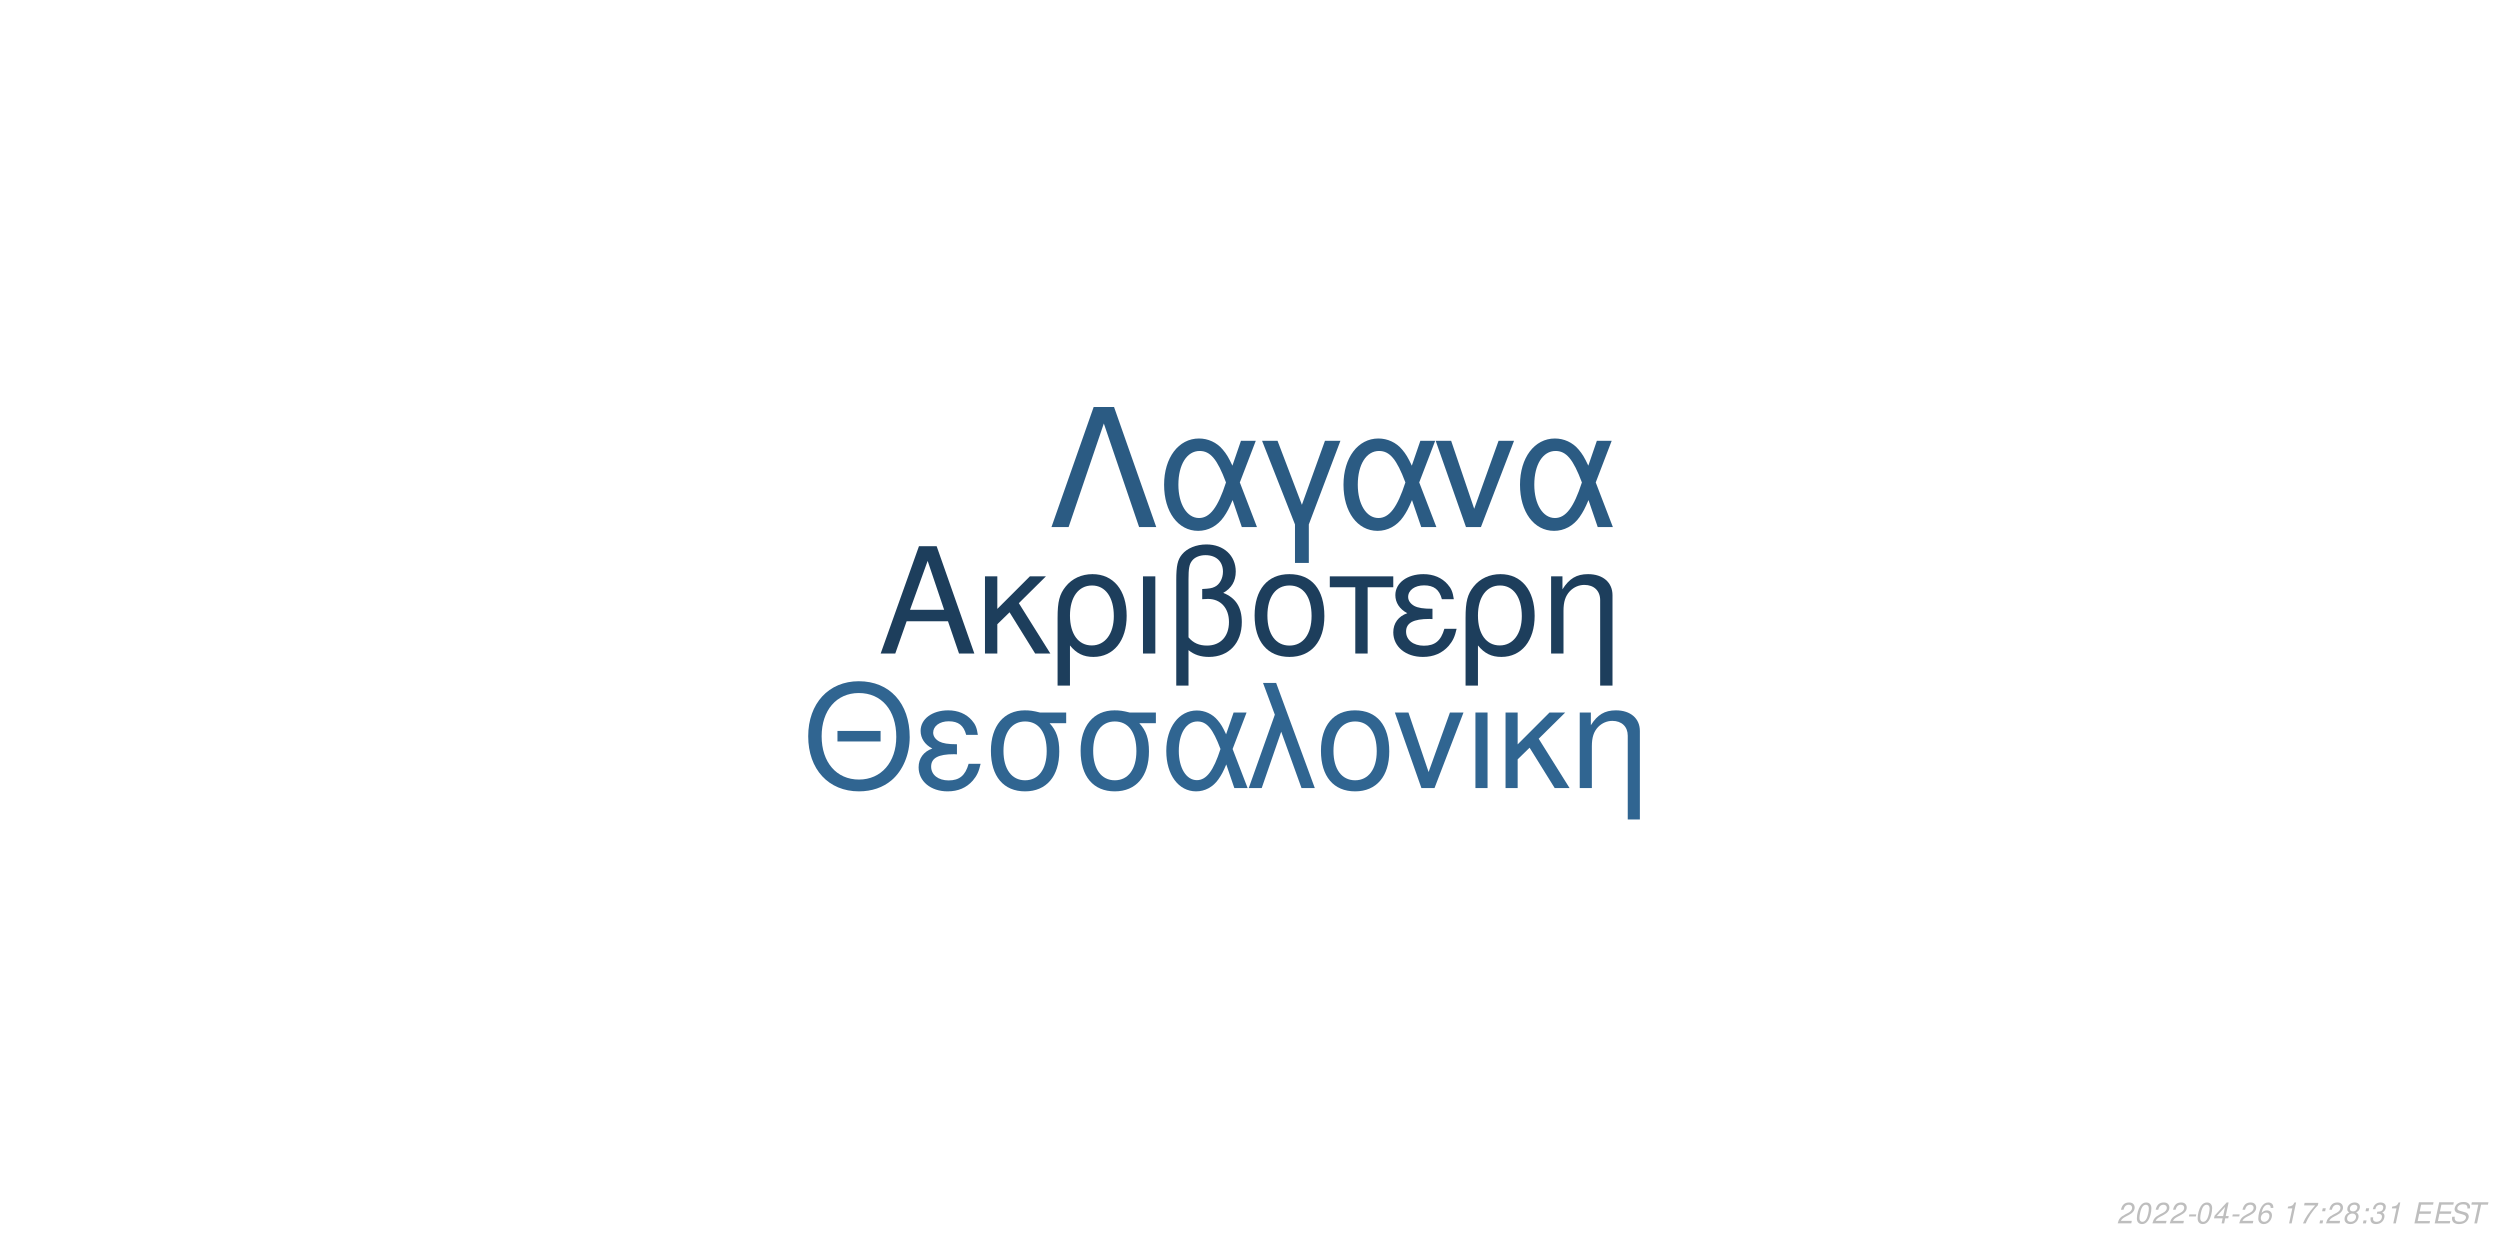
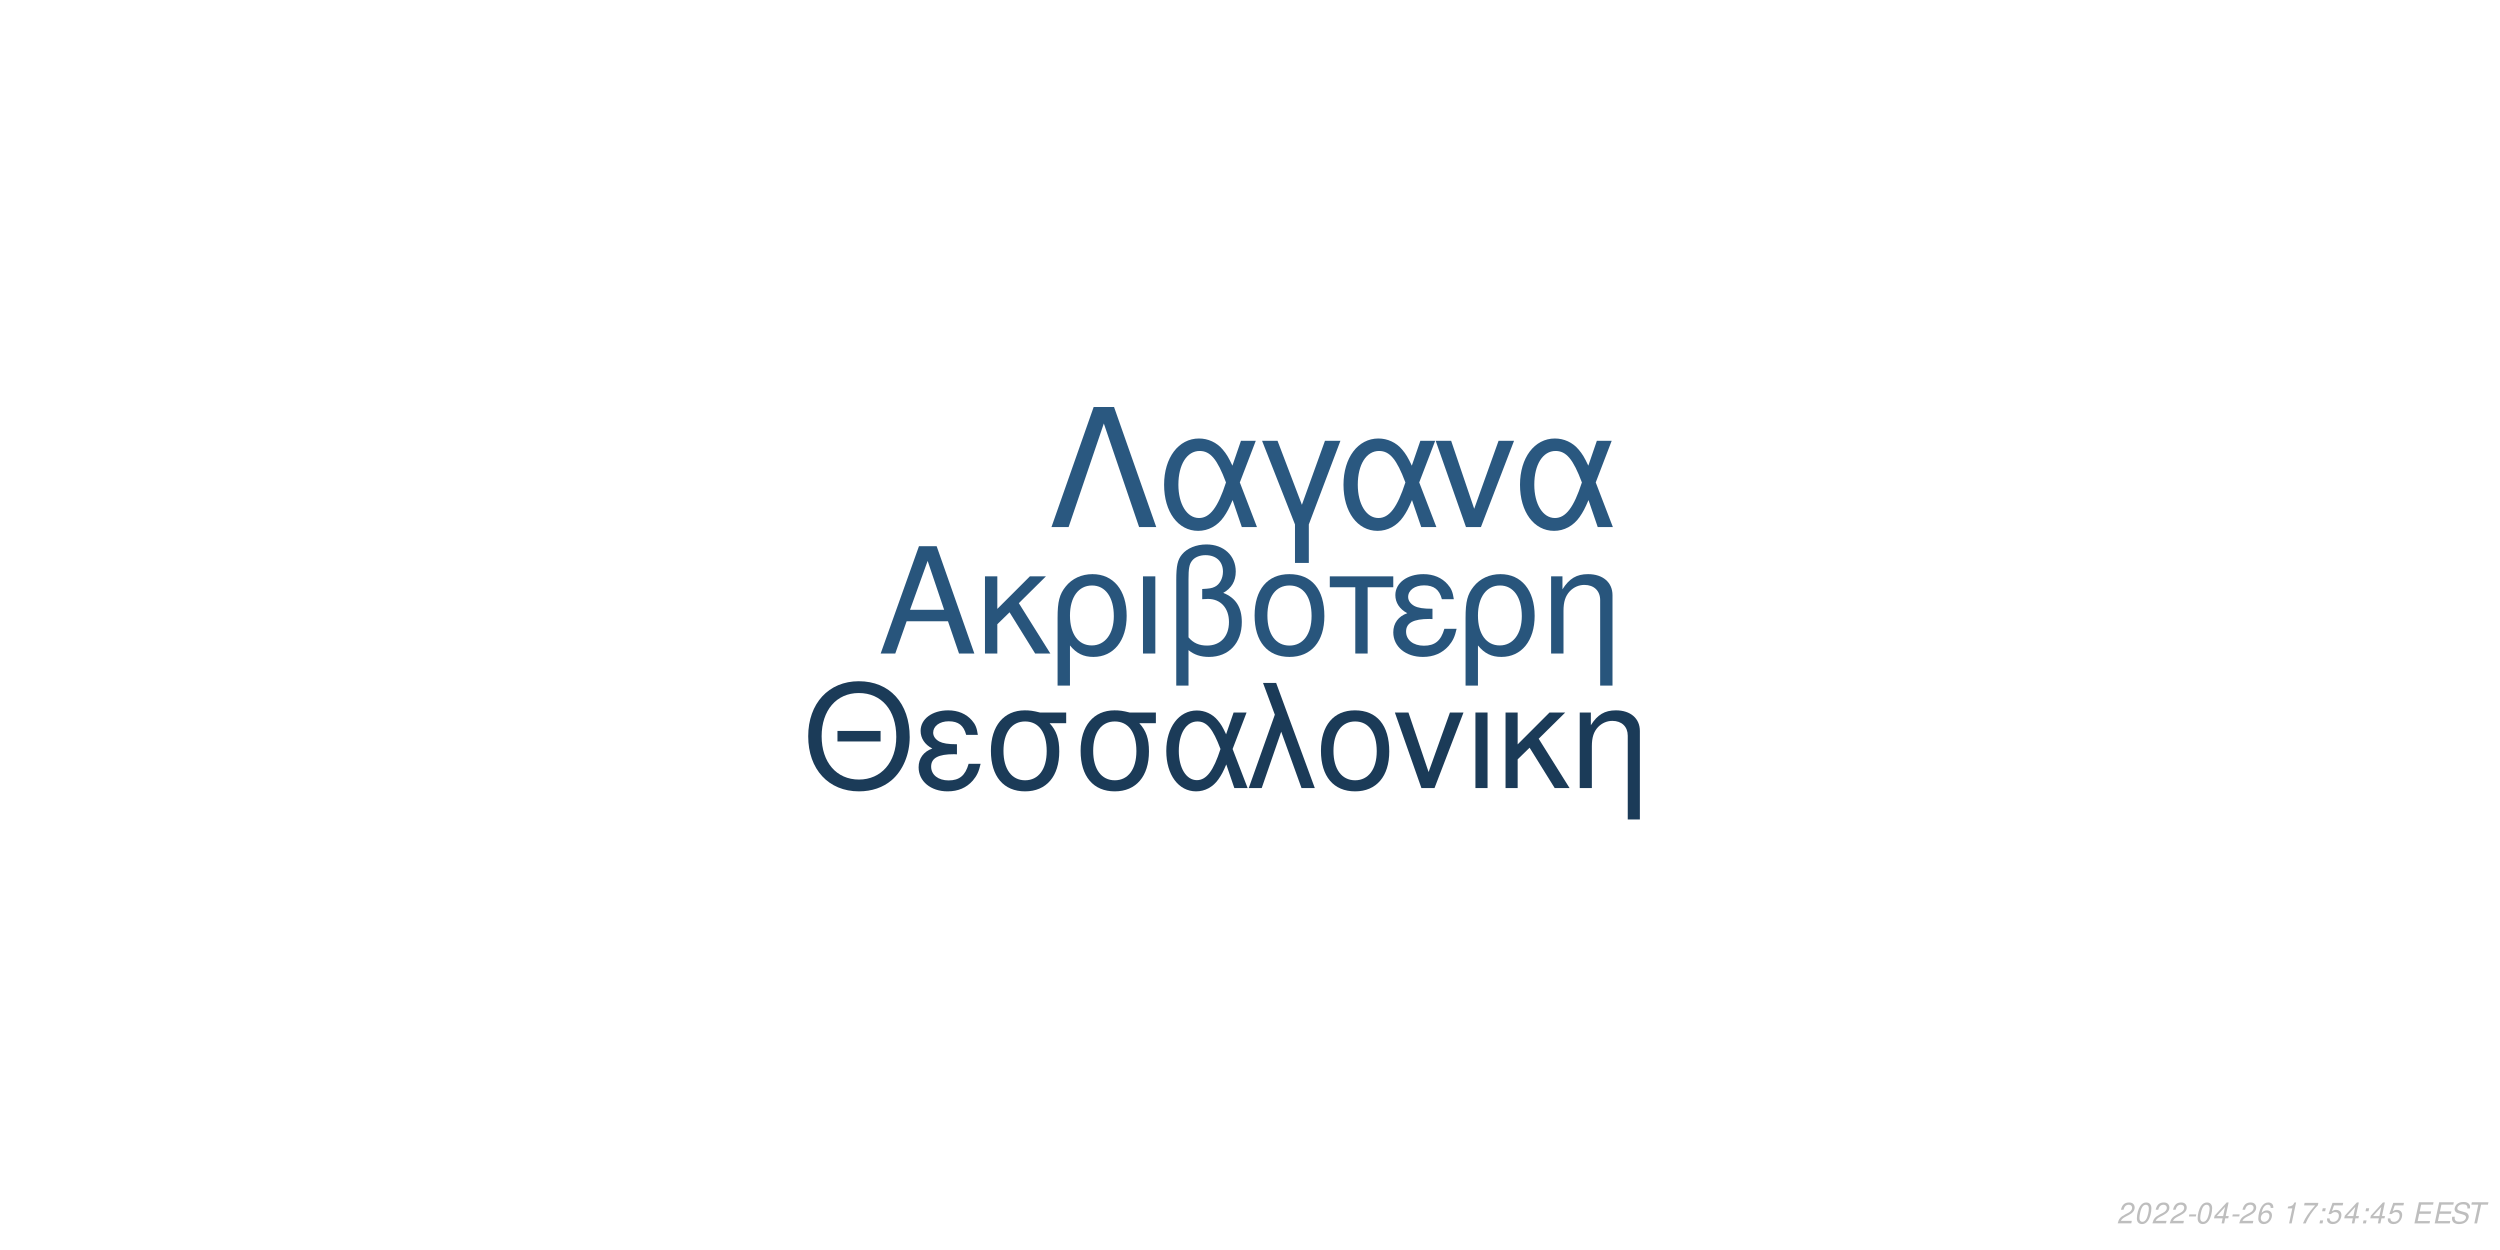
<svg xmlns="http://www.w3.org/2000/svg" xmlns:xlink="http://www.w3.org/1999/xlink" width="864pt" height="432pt" viewBox="0 0 864 432" version="1.1">
  <defs>
    <g>
      <symbol overflow="visible" id="glyph0-0">
        <path style="stroke:none;" d="" />
      </symbol>
      <symbol overflow="visible" id="glyph0-1">
        <path style="stroke:none;" d="M 24.125 -11.141 L 27.938 0 L 33.234 0 L 20.203 -37.094 L 14.094 -37.094 L 0.859 0 L 5.906 0 L 9.828 -11.141 Z M 22.797 -15.109 L 11 -15.109 L 17.094 -32.016 Z M 22.797 -15.109 " />
      </symbol>
      <symbol overflow="visible" id="glyph0-2">
        <path style="stroke:none;" d="M 7.172 -15.422 L 7.172 -26.672 L 2.906 -26.672 L 2.906 0 L 7.172 0 L 7.172 -10.125 L 11.406 -14.25 L 20.25 0 L 25.5 0 L 14.609 -17.406 L 23.969 -26.672 L 18.422 -26.672 Z M 7.172 -15.422 " />
      </symbol>
      <symbol overflow="visible" id="glyph0-3">
        <path style="stroke:none;" d="M 3 11.094 L 7.281 11.094 L 7.281 -2.797 C 9.516 -0.047 11.953 1.172 15.375 1.172 C 22.344 1.172 26.875 -4.422 26.875 -13.031 C 26.875 -21.891 22.297 -27.438 15.062 -27.438 C 11.297 -27.438 7.984 -25.906 5.797 -23.156 C 3.672 -20.516 3 -17.969 3 -12.359 Z M 14.906 -23.516 C 19.547 -23.516 22.438 -19.438 22.438 -12.922 C 22.438 -6.812 19.391 -2.797 14.812 -2.797 C 10.172 -2.797 7.281 -6.766 7.281 -13.125 C 7.281 -19.484 10.234 -23.516 14.906 -23.516 Z M 14.906 -23.516 " />
      </symbol>
      <symbol overflow="visible" id="glyph0-4">
        <path style="stroke:none;" d="M 3.516 0 L 7.781 0 L 7.781 -26.672 L 3.516 -26.672 Z M 3.516 0 " />
      </symbol>
      <symbol overflow="visible" id="glyph0-5">
        <path style="stroke:none;" d="M 4.016 11.094 L 8.25 11.094 L 8.25 -1.172 C 10.172 0.406 12.422 1.172 15.312 1.172 C 22.188 1.172 26.672 -3.609 26.672 -10.891 C 26.672 -15.984 24.578 -19.234 20.25 -20.969 C 23.109 -22.547 24.578 -25.031 24.578 -28.344 C 24.578 -33.844 20.406 -37.703 14.453 -37.703 C 10.938 -37.703 7.734 -36.391 6 -34.25 C 4.484 -32.422 4.016 -30.328 4.016 -25.391 Z M 8.25 -25.656 C 8.25 -29.359 8.5 -30.844 9.469 -32.062 C 10.375 -33.281 12.156 -34 14.094 -34 C 17.812 -34 20.156 -31.812 20.156 -28.297 C 20.156 -25.953 18.984 -23.812 17.297 -23.047 C 16.281 -22.547 15.469 -22.438 12.984 -22.297 L 12.984 -18.781 C 13.734 -18.828 14.344 -18.875 14.969 -18.875 C 19.344 -18.875 22.234 -15.719 22.234 -10.891 C 22.234 -5.906 19.281 -2.75 14.656 -2.75 C 11.953 -2.75 9.922 -3.609 8.25 -5.594 Z M 8.25 -25.656 " />
      </symbol>
      <symbol overflow="visible" id="glyph0-6">
        <path style="stroke:none;" d="M 14.094 -27.438 C 6.562 -27.438 2.094 -22.094 2.094 -13.125 C 2.094 -4.125 6.562 1.172 14.141 1.172 C 21.672 1.172 26.203 -4.172 26.203 -12.922 C 26.203 -22.188 21.828 -27.438 14.094 -27.438 Z M 14.141 -23.516 C 18.938 -23.516 21.781 -19.594 21.781 -12.984 C 21.781 -6.672 18.828 -2.75 14.141 -2.75 C 9.422 -2.75 6.516 -6.672 6.516 -13.125 C 6.516 -19.594 9.422 -23.516 14.141 -23.516 Z M 14.141 -23.516 " />
      </symbol>
      <symbol overflow="visible" id="glyph0-7">
        <path style="stroke:none;" d="M 7.891 0 L 12.156 0 L 12.156 -22.906 L 21.016 -22.906 L 21.016 -26.672 L -0.922 -26.672 L -0.922 -22.906 L 7.891 -22.906 Z M 7.891 0 " />
      </symbol>
      <symbol overflow="visible" id="glyph0-8">
        <path style="stroke:none;" d="M 14.562 -15.469 C 11.344 -15.469 9.562 -15.781 8.297 -16.438 C 6.922 -17.203 6.156 -18.328 6.156 -19.547 C 6.156 -21.891 8.453 -23.562 11.656 -23.562 C 15.062 -23.562 16.953 -22.094 17.812 -18.781 L 21.938 -18.781 C 21.578 -21.266 21.062 -22.5 19.797 -23.922 C 17.812 -26.203 14.906 -27.438 11.453 -27.438 C 5.797 -27.438 1.734 -24.375 1.734 -20.203 C 1.734 -17.609 3.156 -15.375 5.859 -13.938 C 2.797 -12.875 1.016 -10.484 1.016 -7.328 C 1.016 -2.391 5.297 1.172 11.25 1.172 C 14.969 1.172 17.906 -0.109 20.156 -2.641 C 21.578 -4.328 22.297 -5.797 22.906 -8.547 L 18.672 -8.547 C 17.5 -4.422 15.422 -2.703 11.609 -2.703 C 7.938 -2.703 5.438 -4.688 5.438 -7.578 C 5.438 -10.578 7.938 -11.953 13.484 -11.953 C 13.641 -11.953 14.094 -11.953 14.562 -11.906 Z M 14.562 -15.469 " />
      </symbol>
      <symbol overflow="visible" id="glyph0-9">
        <path style="stroke:none;" d="M 3.562 -26.672 L 3.562 0 L 7.844 0 L 7.844 -14.703 C 7.844 -17.906 8.5 -19.891 10.031 -21.531 C 11.406 -22.953 13.188 -23.719 15.062 -23.719 C 18.375 -23.719 20.516 -21.672 20.516 -18.469 L 20.516 11.094 L 24.781 11.094 L 24.781 -20.156 C 24.781 -24.578 21.469 -27.438 16.328 -27.438 C 12.359 -27.438 9.828 -25.906 7.484 -22.188 L 7.484 -26.672 Z M 3.562 -26.672 " />
      </symbol>
      <symbol overflow="visible" id="glyph1-0">
        <path style="stroke:none;" d="" />
      </symbol>
      <symbol overflow="visible" id="glyph1-1">
        <path style="stroke:none;" d="M 26.859 -19.734 L 11.953 -19.734 L 11.953 -16.094 L 26.859 -16.094 Z M 19.328 -36.922 C 8.922 -36.922 1.844 -29.25 1.844 -17.891 C 1.844 -6.484 8.875 1.141 19.391 1.141 C 23.812 1.141 27.703 -0.203 30.641 -2.688 C 34.578 -6.031 36.922 -11.656 36.922 -17.594 C 36.922 -29.297 30 -36.922 19.328 -36.922 Z M 19.328 -32.844 C 27.203 -32.844 32.281 -26.906 32.281 -17.688 C 32.281 -8.922 27.062 -2.938 19.391 -2.938 C 11.609 -2.938 6.484 -8.922 6.484 -17.891 C 6.484 -26.859 11.609 -32.844 19.328 -32.844 Z M 19.328 -32.844 " />
      </symbol>
      <symbol overflow="visible" id="glyph1-2">
        <path style="stroke:none;" d="M 14.25 -15.141 C 11.109 -15.141 9.375 -15.453 8.125 -16.094 C 6.781 -16.844 6.031 -17.938 6.031 -19.141 C 6.031 -21.422 8.266 -23.078 11.406 -23.078 C 14.75 -23.078 16.594 -21.625 17.438 -18.391 L 21.469 -18.391 C 21.125 -20.828 20.625 -22.031 19.391 -23.422 C 17.438 -25.656 14.594 -26.859 11.219 -26.859 C 5.688 -26.859 1.688 -23.875 1.688 -19.781 C 1.688 -17.234 3.094 -15.047 5.734 -13.656 C 2.734 -12.609 1 -10.266 1 -7.172 C 1 -2.344 5.188 1.141 11.016 1.141 C 14.656 1.141 17.547 -0.094 19.734 -2.594 C 21.125 -4.234 21.828 -5.688 22.422 -8.375 L 18.281 -8.375 C 17.141 -4.328 15.094 -2.641 11.359 -2.641 C 7.766 -2.641 5.328 -4.578 5.328 -7.422 C 5.328 -10.359 7.766 -11.703 13.203 -11.703 C 13.359 -11.703 13.797 -11.703 14.25 -11.656 Z M 14.25 -15.141 " />
      </symbol>
      <symbol overflow="visible" id="glyph1-3">
        <path style="stroke:none;" d="M 29 -26.109 L 19.938 -26.109 C 17.594 -26.703 16.438 -26.859 14.703 -26.859 C 7.469 -26.859 2.984 -21.469 2.984 -12.859 C 2.984 -4.031 7.375 1.141 14.797 1.141 C 22.172 1.141 26.609 -4.078 26.609 -12.656 C 26.609 -17.047 25.656 -19.828 23.266 -22.422 L 29 -22.422 Z M 14.797 -23.016 C 19.531 -23.016 22.266 -19.234 22.266 -12.75 C 22.266 -6.531 19.438 -2.688 14.797 -2.688 C 10.172 -2.688 7.328 -6.531 7.328 -12.859 C 7.328 -19.188 10.172 -23.016 14.797 -23.016 Z M 14.797 -23.016 " />
      </symbol>
      <symbol overflow="visible" id="glyph1-4">
        <path style="stroke:none;" d="M 29.344 -26.109 L 24.859 -26.109 L 22.266 -18.578 C 21.125 -21.031 20.484 -22.125 19.328 -23.469 C 17.547 -25.609 14.906 -26.812 12.156 -26.812 C 5.984 -26.812 1.594 -20.984 1.594 -12.812 C 1.594 -4.578 5.828 1.141 11.906 1.141 C 14.953 1.141 17.734 -0.344 19.625 -3.047 C 20.672 -4.531 21.281 -5.688 22.328 -8.172 L 25.109 0 L 29.703 0 L 24.516 -13.5 Z M 20.328 -13.5 C 17.891 -5.922 15.453 -2.734 12.156 -2.734 C 8.516 -2.734 5.922 -6.922 5.922 -12.812 C 5.922 -18.938 8.516 -23.016 12.359 -23.016 C 15.594 -23.016 17.688 -20.531 20.328 -13.5 Z M 20.328 -13.5 " />
      </symbol>
      <symbol overflow="visible" id="glyph1-5">
        <path style="stroke:none;" d="M 1.094 0 L 5.578 0 L 12.312 -19.484 L 19.328 0 L 23.922 0 L 10.562 -36.328 L 6.031 -36.328 L 10.109 -25.359 Z M 1.094 0 " />
      </symbol>
      <symbol overflow="visible" id="glyph1-6">
        <path style="stroke:none;" d="M 13.797 -26.859 C 6.422 -26.859 2.047 -21.625 2.047 -12.859 C 2.047 -4.031 6.422 1.141 13.859 1.141 C 21.234 1.141 25.656 -4.078 25.656 -12.656 C 25.656 -21.719 21.375 -26.859 13.797 -26.859 Z M 13.859 -23.016 C 18.531 -23.016 21.328 -19.188 21.328 -12.703 C 21.328 -6.531 18.438 -2.688 13.859 -2.688 C 9.219 -2.688 6.375 -6.531 6.375 -12.859 C 6.375 -19.188 9.219 -23.016 13.859 -23.016 Z M 13.859 -23.016 " />
      </symbol>
      <symbol overflow="visible" id="glyph1-7">
        <path style="stroke:none;" d="M 14.297 0 L 24.312 -26.109 L 19.625 -26.109 L 12.25 -5.531 L 5.281 -26.109 L 0.594 -26.109 L 9.766 0 Z M 14.297 0 " />
      </symbol>
      <symbol overflow="visible" id="glyph1-8">
        <path style="stroke:none;" d="M 3.438 0 L 7.625 0 L 7.625 -26.109 L 3.438 -26.109 Z M 3.438 0 " />
      </symbol>
      <symbol overflow="visible" id="glyph1-9">
        <path style="stroke:none;" d="M 7.031 -15.094 L 7.031 -26.109 L 2.844 -26.109 L 2.844 0 L 7.031 0 L 7.031 -9.922 L 11.156 -13.953 L 19.828 0 L 24.969 0 L 14.297 -17.047 L 23.469 -26.109 L 18.031 -26.109 Z M 7.031 -15.094 " />
      </symbol>
      <symbol overflow="visible" id="glyph1-10">
        <path style="stroke:none;" d="M 3.484 -26.109 L 3.484 0 L 7.672 0 L 7.672 -14.406 C 7.672 -17.547 8.328 -19.484 9.812 -21.078 C 11.156 -22.469 12.906 -23.219 14.75 -23.219 C 17.984 -23.219 20.078 -21.234 20.078 -18.094 L 20.078 10.859 L 24.266 10.859 L 24.266 -19.734 C 24.266 -24.062 21.031 -26.859 16 -26.859 C 12.109 -26.859 9.609 -25.359 7.328 -21.719 L 7.328 -26.109 Z M 3.484 -26.109 " />
      </symbol>
      <symbol overflow="visible" id="glyph2-0">
        <path style="stroke:none;" d="" />
      </symbol>
      <symbol overflow="visible" id="glyph2-1">
        <path style="stroke:none;" d="M 22.531 -41.484 L 15.484 -41.484 L 0.906 0 L 6.828 0 L 19 -35.797 L 31.188 0 L 37.109 0 Z M 22.531 -41.484 " />
      </symbol>
      <symbol overflow="visible" id="glyph2-2">
        <path style="stroke:none;" d="M 33.516 -29.812 L 28.391 -29.812 L 25.438 -21.219 C 24.125 -24.016 23.391 -25.266 22.078 -26.797 C 20.031 -29.25 17.016 -30.609 13.891 -30.609 C 6.828 -30.609 1.828 -23.953 1.828 -14.625 C 1.828 -5.234 6.656 1.312 13.594 1.312 C 17.078 1.312 20.266 -0.391 22.422 -3.469 C 23.609 -5.172 24.297 -6.484 25.5 -9.328 L 28.688 0 L 33.922 0 L 28 -15.422 Z M 23.219 -15.422 C 20.422 -6.766 17.641 -3.125 13.891 -3.125 C 9.734 -3.125 6.766 -7.906 6.766 -14.625 C 6.766 -21.625 9.734 -26.297 14.109 -26.297 C 17.812 -26.297 20.203 -23.453 23.219 -15.422 Z M 23.219 -15.422 " />
      </symbol>
      <symbol overflow="visible" id="glyph2-3">
        <path style="stroke:none;" d="M 12.062 12.406 L 16.844 12.406 L 16.844 -0.906 L 27.766 -29.812 L 22.422 -29.812 L 14.453 -7.688 L 6.031 -29.812 L 0.688 -29.812 L 12.062 -0.906 Z M 12.062 12.406 " />
      </symbol>
      <symbol overflow="visible" id="glyph2-4">
        <path style="stroke:none;" d="M 16.328 0 L 27.766 -29.812 L 22.422 -29.812 L 14 -6.312 L 6.031 -29.812 L 0.688 -29.812 L 11.156 0 Z M 16.328 0 " />
      </symbol>
      <symbol overflow="visible" id="glyph3-0">
        <path style="stroke:none;" d="" />
      </symbol>
      <symbol overflow="visible" id="glyph3-1">
        <path style="stroke:none;" d="M 5.234 -0.875 L 1.469 -0.875 C 1.641 -1.375 2.203 -1.891 3.109 -2.344 L 4.234 -2.938 C 5.562 -3.625 6.219 -4.469 6.219 -5.484 C 6.219 -5.938 6.062 -6.359 5.797 -6.656 C 5.469 -7.047 4.984 -7.234 4.312 -7.234 C 2.766 -7.234 1.891 -6.453 1.484 -4.734 L 2.375 -4.734 C 2.484 -5.188 2.609 -5.484 2.797 -5.75 C 3.094 -6.203 3.609 -6.453 4.188 -6.453 C 4.891 -6.453 5.344 -6.031 5.344 -5.375 C 5.344 -4.703 4.859 -4.094 4.016 -3.656 L 2.984 -3.125 C 1.234 -2.188 0.797 -1.656 0.344 -0.016 L 5.047 -0.016 Z M 5.234 -0.875 " />
      </symbol>
      <symbol overflow="visible" id="glyph3-2">
        <path style="stroke:none;" d="M 4.203 -7.234 C 3.375 -7.234 2.688 -6.812 2.125 -5.984 C 1.484 -5.047 0.984 -3.188 0.984 -1.734 C 0.984 -1.109 1.172 -0.562 1.484 -0.266 C 1.797 0.047 2.281 0.234 2.766 0.234 C 3.625 0.234 4.281 -0.156 4.859 -1.016 C 5.516 -1.953 6 -3.797 6 -5.266 C 6 -6.5 5.328 -7.234 4.203 -7.234 Z M 4.094 -6.453 C 4.734 -6.453 5.125 -5.984 5.125 -5.156 C 5.125 -4.203 4.781 -2.625 4.406 -1.812 C 3.984 -0.938 3.516 -0.547 2.875 -0.547 C 2.25 -0.547 1.875 -1.031 1.875 -1.828 C 1.875 -2.797 2.203 -4.344 2.594 -5.203 C 2.984 -6.047 3.453 -6.453 4.094 -6.453 Z M 4.094 -6.453 " />
      </symbol>
      <symbol overflow="visible" id="glyph3-3">
        <path style="stroke:none;" d="M 3.516 -3.125 L 1.125 -3.125 L 0.969 -2.406 L 3.359 -2.406 Z M 3.516 -3.125 " />
      </symbol>
      <symbol overflow="visible" id="glyph3-4">
        <path style="stroke:none;" d="M 3.625 -1.75 L 3.266 0 L 4.141 0 L 4.516 -1.75 L 5.562 -1.75 L 5.734 -2.531 L 4.688 -2.531 L 5.688 -7.234 L 5.016 -7.234 L 0.844 -2.672 L 0.641 -1.75 Z M 3.797 -2.531 L 1.594 -2.531 L 4.469 -5.703 Z M 3.797 -2.531 " />
      </symbol>
      <symbol overflow="visible" id="glyph3-5">
        <path style="stroke:none;" d="M 6.125 -5.344 L 6.141 -5.625 C 6.141 -6.609 5.453 -7.234 4.391 -7.234 C 3.438 -7.234 2.641 -6.719 2.016 -5.703 C 1.422 -4.781 0.938 -2.953 0.938 -1.688 C 0.938 -0.516 1.688 0.234 2.859 0.234 C 3.703 0.234 4.438 -0.156 5 -0.875 C 5.406 -1.422 5.672 -2.156 5.672 -2.766 C 5.672 -3.812 4.969 -4.5 3.906 -4.5 C 3.234 -4.5 2.672 -4.234 2.094 -3.625 C 2.406 -5.375 3.234 -6.453 4.25 -6.453 C 4.703 -6.453 5.062 -6.234 5.172 -5.844 C 5.203 -5.719 5.234 -5.578 5.25 -5.344 Z M 3.656 -3.734 C 4.344 -3.734 4.797 -3.281 4.797 -2.625 C 4.797 -1.469 3.984 -0.547 2.984 -0.547 C 2.297 -0.547 1.812 -1.047 1.812 -1.766 C 1.812 -2.859 2.625 -3.734 3.656 -3.734 Z M 3.656 -3.734 " />
      </symbol>
      <symbol overflow="visible" id="glyph3-6">
        <path style="stroke:none;" d="" />
      </symbol>
      <symbol overflow="visible" id="glyph3-7">
        <path style="stroke:none;" d="M 3.703 -5.188 L 2.594 0 L 3.469 0 L 5.016 -7.234 L 4.438 -7.234 C 3.906 -6.156 3.688 -6.016 2.234 -5.812 L 2.109 -5.188 Z M 3.703 -5.188 " />
      </symbol>
      <symbol overflow="visible" id="glyph3-8">
        <path style="stroke:none;" d="M 6.703 -7.094 L 1.953 -7.094 L 1.766 -6.219 L 5.594 -6.219 C 3.344 -3.688 2.266 -2.109 1.375 0 L 2.344 0 C 3.031 -1.906 4.828 -4.594 6.547 -6.281 Z M 6.703 -7.094 " />
      </symbol>
      <symbol overflow="visible" id="glyph3-9">
        <path style="stroke:none;" d="M 2.359 -1.031 L 1.312 -1.031 L 1.094 0 L 2.141 0 Z M 3.266 -5.234 L 2.219 -5.234 L 2 -4.203 L 3.047 -4.203 Z M 3.266 -5.234 " />
      </symbol>
      <symbol overflow="visible" id="glyph3-10">
-         <path style="stroke:none;" d="M 4.766 -3.797 C 5.078 -3.969 5.234 -4.078 5.438 -4.234 C 5.812 -4.594 6.062 -5.172 6.062 -5.734 C 6.062 -6.625 5.344 -7.234 4.266 -7.234 C 2.812 -7.234 1.703 -6.219 1.703 -4.875 C 1.703 -4.406 1.875 -4.125 2.359 -3.812 C 1.297 -3.312 0.75 -2.516 0.75 -1.469 C 0.75 -0.438 1.547 0.234 2.812 0.234 C 3.656 0.234 4.359 -0.094 4.938 -0.734 C 5.359 -1.234 5.609 -1.859 5.609 -2.438 C 5.609 -3.047 5.312 -3.516 4.766 -3.797 Z M 4.109 -6.453 C 4.797 -6.453 5.188 -6.125 5.188 -5.578 C 5.188 -5.266 5.062 -4.922 4.859 -4.672 C 4.562 -4.312 4.188 -4.156 3.656 -4.156 C 2.984 -4.156 2.594 -4.453 2.594 -4.984 C 2.594 -5.859 3.203 -6.453 4.109 -6.453 Z M 3.453 -3.406 C 4.234 -3.406 4.734 -2.984 4.734 -2.312 C 4.734 -1.312 3.922 -0.547 2.875 -0.547 C 2.125 -0.547 1.625 -0.969 1.625 -1.625 C 1.625 -2.609 2.438 -3.406 3.453 -3.406 Z M 3.453 -3.406 " />
+         <path style="stroke:none;" d="M 6.297 -7.094 L 2.594 -7.094 L 1.234 -3.234 L 2.047 -3.234 C 2.656 -3.766 2.938 -3.906 3.531 -3.906 C 4.328 -3.906 4.797 -3.453 4.797 -2.688 C 4.797 -1.438 3.969 -0.547 2.828 -0.547 C 2.031 -0.547 1.609 -0.938 1.578 -1.734 L 0.703 -1.734 L 0.703 -1.516 C 0.703 -0.938 0.844 -0.547 1.188 -0.266 C 1.562 0.062 2.078 0.234 2.703 0.234 C 3.656 0.234 4.391 -0.156 4.984 -0.922 C 5.422 -1.5 5.672 -2.234 5.672 -2.953 C 5.672 -4 4.938 -4.672 3.812 -4.672 C 3.328 -4.672 2.906 -4.547 2.406 -4.234 L 3.109 -6.219 L 6.109 -6.219 Z M 6.297 -7.094 " />
      </symbol>
      <symbol overflow="visible" id="glyph3-11">
-         <path style="stroke:none;" d="M 2.922 -3.312 C 3.125 -3.344 3.234 -3.344 3.375 -3.344 C 4.203 -3.344 4.688 -3 4.688 -2.406 C 4.688 -1.312 3.906 -0.547 2.781 -0.547 C 2.047 -0.547 1.594 -0.938 1.594 -1.562 C 1.594 -1.719 1.609 -1.844 1.656 -2.094 L 0.766 -2.094 C 0.734 -1.797 0.719 -1.641 0.719 -1.469 C 0.719 -0.375 1.406 0.234 2.641 0.234 C 3.547 0.234 4.297 -0.078 4.812 -0.656 C 5.266 -1.156 5.562 -1.875 5.562 -2.547 C 5.562 -3.125 5.344 -3.453 4.797 -3.734 C 5.641 -4.234 6.016 -4.844 6.016 -5.734 C 6.016 -6.656 5.312 -7.234 4.203 -7.234 C 3.375 -7.234 2.672 -6.938 2.188 -6.375 C 1.891 -6.031 1.703 -5.641 1.516 -4.906 L 2.391 -4.906 C 2.5 -5.359 2.594 -5.594 2.734 -5.812 C 3.047 -6.234 3.516 -6.453 4.078 -6.453 C 4.734 -6.453 5.141 -6.125 5.141 -5.578 C 5.141 -5.188 5.016 -4.797 4.797 -4.547 C 4.516 -4.234 4 -4.062 3.266 -4.062 L 3.078 -4.062 Z M 2.922 -3.312 " />
+         <path style="stroke:none;" d="M 2.547 -3.312 L 6.5 -3.312 L 6.688 -4.141 L 2.719 -4.141 L 3.219 -6.469 L 7.344 -6.469 L 7.516 -7.297 L 2.453 -7.297 L 0.906 0 L 6.125 0 L 6.297 -0.812 L 2.016 -0.812 Z M 2.547 -3.312 " />
      </symbol>
      <symbol overflow="visible" id="glyph3-12">
-         <path style="stroke:none;" d="M 2.547 -3.312 L 6.5 -3.312 L 6.688 -4.141 L 2.719 -4.141 L 3.219 -6.469 L 7.344 -6.469 L 7.516 -7.297 L 2.453 -7.297 L 0.906 0 L 6.125 0 L 6.297 -0.812 L 2.016 -0.812 Z M 2.547 -3.312 " />
+         <path style="stroke:none;" d="M 7.062 -5.156 C 7.125 -5.438 7.141 -5.562 7.141 -5.703 C 7.141 -6.156 6.938 -6.594 6.594 -6.891 C 6.188 -7.25 5.656 -7.406 4.875 -7.406 C 3.844 -7.406 3.047 -7.125 2.5 -6.562 C 2.094 -6.141 1.781 -5.438 1.781 -4.922 C 1.781 -4.297 2.219 -3.766 2.891 -3.562 L 4.594 -3.094 C 5.406 -2.859 5.734 -2.578 5.734 -2.094 C 5.734 -1.781 5.547 -1.406 5.266 -1.141 C 4.844 -0.766 4.266 -0.578 3.453 -0.578 C 2.328 -0.578 1.812 -0.984 1.812 -1.906 C 1.812 -2.047 1.812 -2.125 1.844 -2.312 L 0.984 -2.312 C 0.906 -2.062 0.891 -1.906 0.891 -1.688 C 0.891 -0.484 1.797 0.234 3.297 0.234 C 4.359 0.234 5.234 -0.062 5.812 -0.609 C 6.344 -1.078 6.688 -1.797 6.688 -2.375 C 6.688 -2.641 6.609 -2.906 6.453 -3.156 C 6.234 -3.5 5.938 -3.703 5.469 -3.828 L 3.75 -4.312 C 2.984 -4.547 2.734 -4.734 2.734 -5.188 C 2.734 -5.547 2.875 -5.844 3.188 -6.109 C 3.547 -6.438 4.031 -6.594 4.703 -6.594 C 5.266 -6.594 5.688 -6.484 5.906 -6.297 C 6.094 -6.125 6.219 -5.797 6.219 -5.516 C 6.219 -5.422 6.203 -5.344 6.188 -5.156 Z M 7.062 -5.156 " />
      </symbol>
      <symbol overflow="visible" id="glyph3-13">
-         <path style="stroke:none;" d="M 7.062 -5.156 C 7.125 -5.438 7.141 -5.562 7.141 -5.703 C 7.141 -6.156 6.938 -6.594 6.594 -6.891 C 6.188 -7.25 5.656 -7.406 4.875 -7.406 C 3.844 -7.406 3.047 -7.125 2.5 -6.562 C 2.094 -6.141 1.781 -5.438 1.781 -4.922 C 1.781 -4.297 2.219 -3.766 2.891 -3.562 L 4.594 -3.094 C 5.406 -2.859 5.734 -2.578 5.734 -2.094 C 5.734 -1.781 5.547 -1.406 5.266 -1.141 C 4.844 -0.766 4.266 -0.578 3.453 -0.578 C 2.328 -0.578 1.812 -0.984 1.812 -1.906 C 1.812 -2.047 1.812 -2.125 1.844 -2.312 L 0.984 -2.312 C 0.906 -2.062 0.891 -1.906 0.891 -1.688 C 0.891 -0.484 1.797 0.234 3.297 0.234 C 4.359 0.234 5.234 -0.062 5.812 -0.609 C 6.344 -1.078 6.688 -1.797 6.688 -2.375 C 6.688 -2.641 6.609 -2.906 6.453 -3.156 C 6.234 -3.5 5.938 -3.703 5.469 -3.828 L 3.75 -4.312 C 2.984 -4.547 2.734 -4.734 2.734 -5.188 C 2.734 -5.547 2.875 -5.844 3.188 -6.109 C 3.547 -6.438 4.031 -6.594 4.703 -6.594 C 5.266 -6.594 5.688 -6.484 5.906 -6.297 C 6.094 -6.125 6.219 -5.797 6.219 -5.516 C 6.219 -5.422 6.203 -5.344 6.188 -5.156 Z M 7.062 -5.156 " />
-       </symbol>
-       <symbol overflow="visible" id="glyph3-14">
        <path style="stroke:none;" d="M 4.938 -6.469 L 7.312 -6.469 L 7.484 -7.297 L 1.75 -7.297 L 1.578 -6.469 L 3.984 -6.469 L 2.609 0 L 3.547 0 Z M 4.938 -6.469 " />
      </symbol>
    </g>
  </defs>
  <g id="surface1">
    <rect x="0" y="0" width="864" height="432" style="fill:rgb(100%,100%,100%);fill-opacity:1;stroke:none;" />
-     <g style="fill:rgb(11.373%,24.314%,36.078%);fill-opacity:1;">
+     <g style="fill:rgb(15.686%,33.333%,48.627%);fill-opacity:1;">
      <use xlink:href="#glyph0-1" x="303.5" y="225.861" />
      <use xlink:href="#glyph0-2" x="337.5" y="225.861" />
      <use xlink:href="#glyph0-3" x="362.5" y="225.861" />
      <use xlink:href="#glyph0-4" x="391.5" y="225.861" />
      <use xlink:href="#glyph0-5" x="402.5" y="225.861" />
      <use xlink:href="#glyph0-6" x="431.5" y="225.861" />
      <use xlink:href="#glyph0-7" x="460.5" y="225.861" />
      <use xlink:href="#glyph0-8" x="480.5" y="225.861" />
      <use xlink:href="#glyph0-3" x="503.5" y="225.861" />
      <use xlink:href="#glyph0-9" x="532.5" y="225.861" />
    </g>
-     <g style="fill:rgb(18.824%,39.608%,56.863%);fill-opacity:1;">
+     <g style="fill:rgb(10.588%,23.137%,34.51%);fill-opacity:1;">
      <use xlink:href="#glyph1-1" x="277.473" y="272.354" />
      <use xlink:href="#glyph1-2" x="316.473" y="272.354" />
      <use xlink:href="#glyph1-3" x="339.473" y="272.354" />
      <use xlink:href="#glyph1-3" x="370.473" y="272.354" />
      <use xlink:href="#glyph1-4" x="401.473" y="272.354" />
      <use xlink:href="#glyph1-5" x="430.473" y="272.354" />
      <use xlink:href="#glyph1-6" x="454.473" y="272.354" />
      <use xlink:href="#glyph1-7" x="481.473" y="272.354" />
      <use xlink:href="#glyph1-8" x="506.473" y="272.354" />
      <use xlink:href="#glyph1-9" x="517.473" y="272.354" />
      <use xlink:href="#glyph1-10" x="542.473" y="272.354" />
    </g>
-     <g style="fill:rgb(16.863%,35.686%,51.373%);fill-opacity:1;">
+     <g style="fill:rgb(16.471%,34.51%,50.196%);fill-opacity:1;">
      <use xlink:href="#glyph2-1" x="362.484" y="182.152" />
      <use xlink:href="#glyph2-2" x="400.484" y="182.152" />
      <use xlink:href="#glyph2-3" x="435.484" y="182.152" />
      <use xlink:href="#glyph2-2" x="462.484" y="182.152" />
      <use xlink:href="#glyph2-4" x="495.484" y="182.152" />
      <use xlink:href="#glyph2-2" x="523.484" y="182.152" />
    </g>
    <g style="fill:rgb(74.51%,74.51%,74.51%);fill-opacity:1;">
      <use xlink:href="#glyph3-1" x="731.52" y="422.81" />
      <use xlink:href="#glyph3-2" x="737.52" y="422.81" />
      <use xlink:href="#glyph3-1" x="743.52" y="422.81" />
      <use xlink:href="#glyph3-1" x="749.52" y="422.81" />
      <use xlink:href="#glyph3-3" x="755.52" y="422.81" />
      <use xlink:href="#glyph3-2" x="758.52" y="422.81" />
      <use xlink:href="#glyph3-4" x="764.52" y="422.81" />
      <use xlink:href="#glyph3-3" x="770.52" y="422.81" />
      <use xlink:href="#glyph3-1" x="773.52" y="422.81" />
      <use xlink:href="#glyph3-5" x="779.52" y="422.81" />
      <use xlink:href="#glyph3-6" x="785.52" y="422.81" />
      <use xlink:href="#glyph3-7" x="788.52" y="422.81" />
      <use xlink:href="#glyph3-8" x="794.52" y="422.81" />
      <use xlink:href="#glyph3-9" x="800.52" y="422.81" />
-       <use xlink:href="#glyph3-1" x="803.52" y="422.81" />
-       <use xlink:href="#glyph3-10" x="809.52" y="422.81" />
+       <use xlink:href="#glyph3-10" x="803.52" y="422.81" />
+       <use xlink:href="#glyph3-4" x="809.52" y="422.81" />
      <use xlink:href="#glyph3-9" x="815.52" y="422.81" />
-       <use xlink:href="#glyph3-11" x="818.52" y="422.81" />
-       <use xlink:href="#glyph3-7" x="824.52" y="422.81" />
+       <use xlink:href="#glyph3-4" x="818.52" y="422.81" />
+       <use xlink:href="#glyph3-10" x="824.52" y="422.81" />
      <use xlink:href="#glyph3-6" x="830.52" y="422.81" />
-       <use xlink:href="#glyph3-12" x="833.52" y="422.81" />
-       <use xlink:href="#glyph3-12" x="840.52" y="422.81" />
-       <use xlink:href="#glyph3-13" x="846.52" y="422.81" />
-       <use xlink:href="#glyph3-14" x="852.52" y="422.81" />
+       <use xlink:href="#glyph3-11" x="833.52" y="422.81" />
+       <use xlink:href="#glyph3-11" x="840.52" y="422.81" />
+       <use xlink:href="#glyph3-12" x="846.52" y="422.81" />
+       <use xlink:href="#glyph3-13" x="852.52" y="422.81" />
    </g>
  </g>
</svg>
